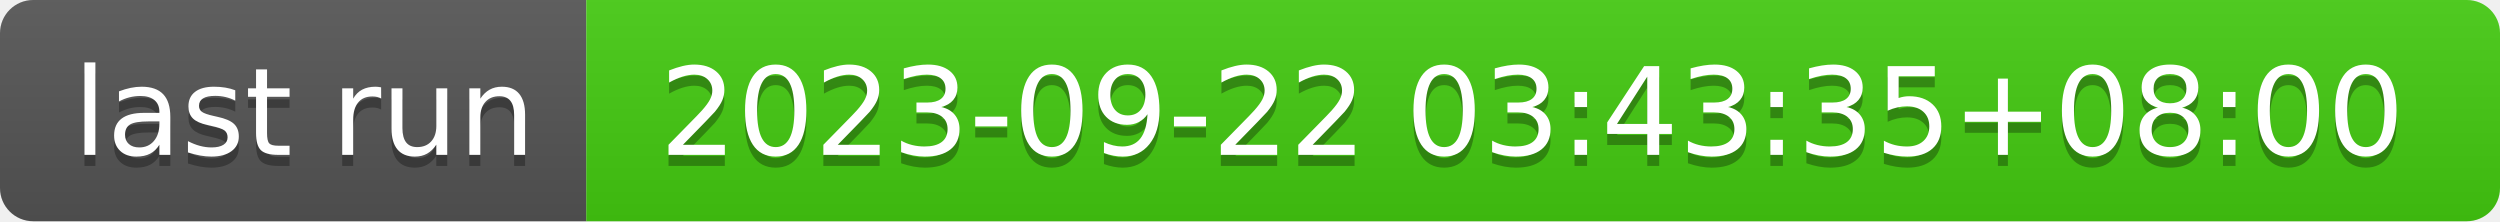
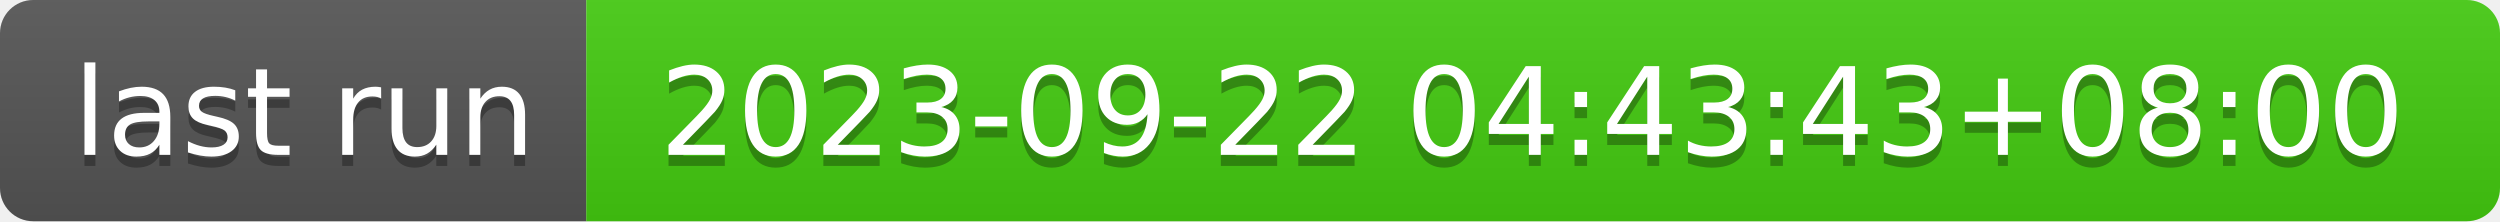
- <svg xmlns="http://www.w3.org/2000/svg" width="226" height="20" role="img" aria-label="last run: 2023-09-22 03:43:35+08:00">
+ <svg xmlns="http://www.w3.org/2000/svg" width="226" height="20" role="img" aria-label="last run: 2023-09-22 04:43:43+08:00">
  <linearGradient id="s" x2="0" y2="100%">
    <stop offset="0" stop-color="#bbb" stop-opacity=".1" />
    <stop offset="1" stop-opacity=".1" />
  </linearGradient>
  <clipPath id="r">
    <rect width="226" height="20" rx="3" fill="#fff" />
  </clipPath>
  <g clip-path="url(#r)">
    <rect width="53" height="20" fill="#555" />
    <rect x="53" width="173" height="20" fill="#4c1" />
    <rect width="226" height="20" fill="url(#s)" />
  </g>
  <g fill="#fff" text-anchor="middle" font-family="Verdana,Geneva,DejaVu Sans,sans-serif" text-rendering="geometricPrecision" font-size="110">
    <text aria-hidden="true" x="275" y="150" fill="#010101" fill-opacity=".3" transform="scale(.1)" textLength="430">last run</text>
    <text x="275" y="140" transform="scale(.1)" fill="#fff" textLength="430">last run</text>
-     <text aria-hidden="true" x="1385" y="150" fill="#010101" fill-opacity=".3" transform="scale(.1)" textLength="1630">2023-09-22 03:43:35+08:00</text>
-     <text x="1385" y="140" transform="scale(.1)" fill="#fff" textLength="1630">2023-09-22 03:43:35+08:00</text>
+     <text aria-hidden="true" x="1385" y="150" fill="#010101" fill-opacity=".3" transform="scale(.1)" textLength="1630">2023-09-22 04:43:43+08:00</text>
+     <text x="1385" y="140" transform="scale(.1)" fill="#fff" textLength="1630">2023-09-22 04:43:43+08:00</text>
  </g>
</svg>
